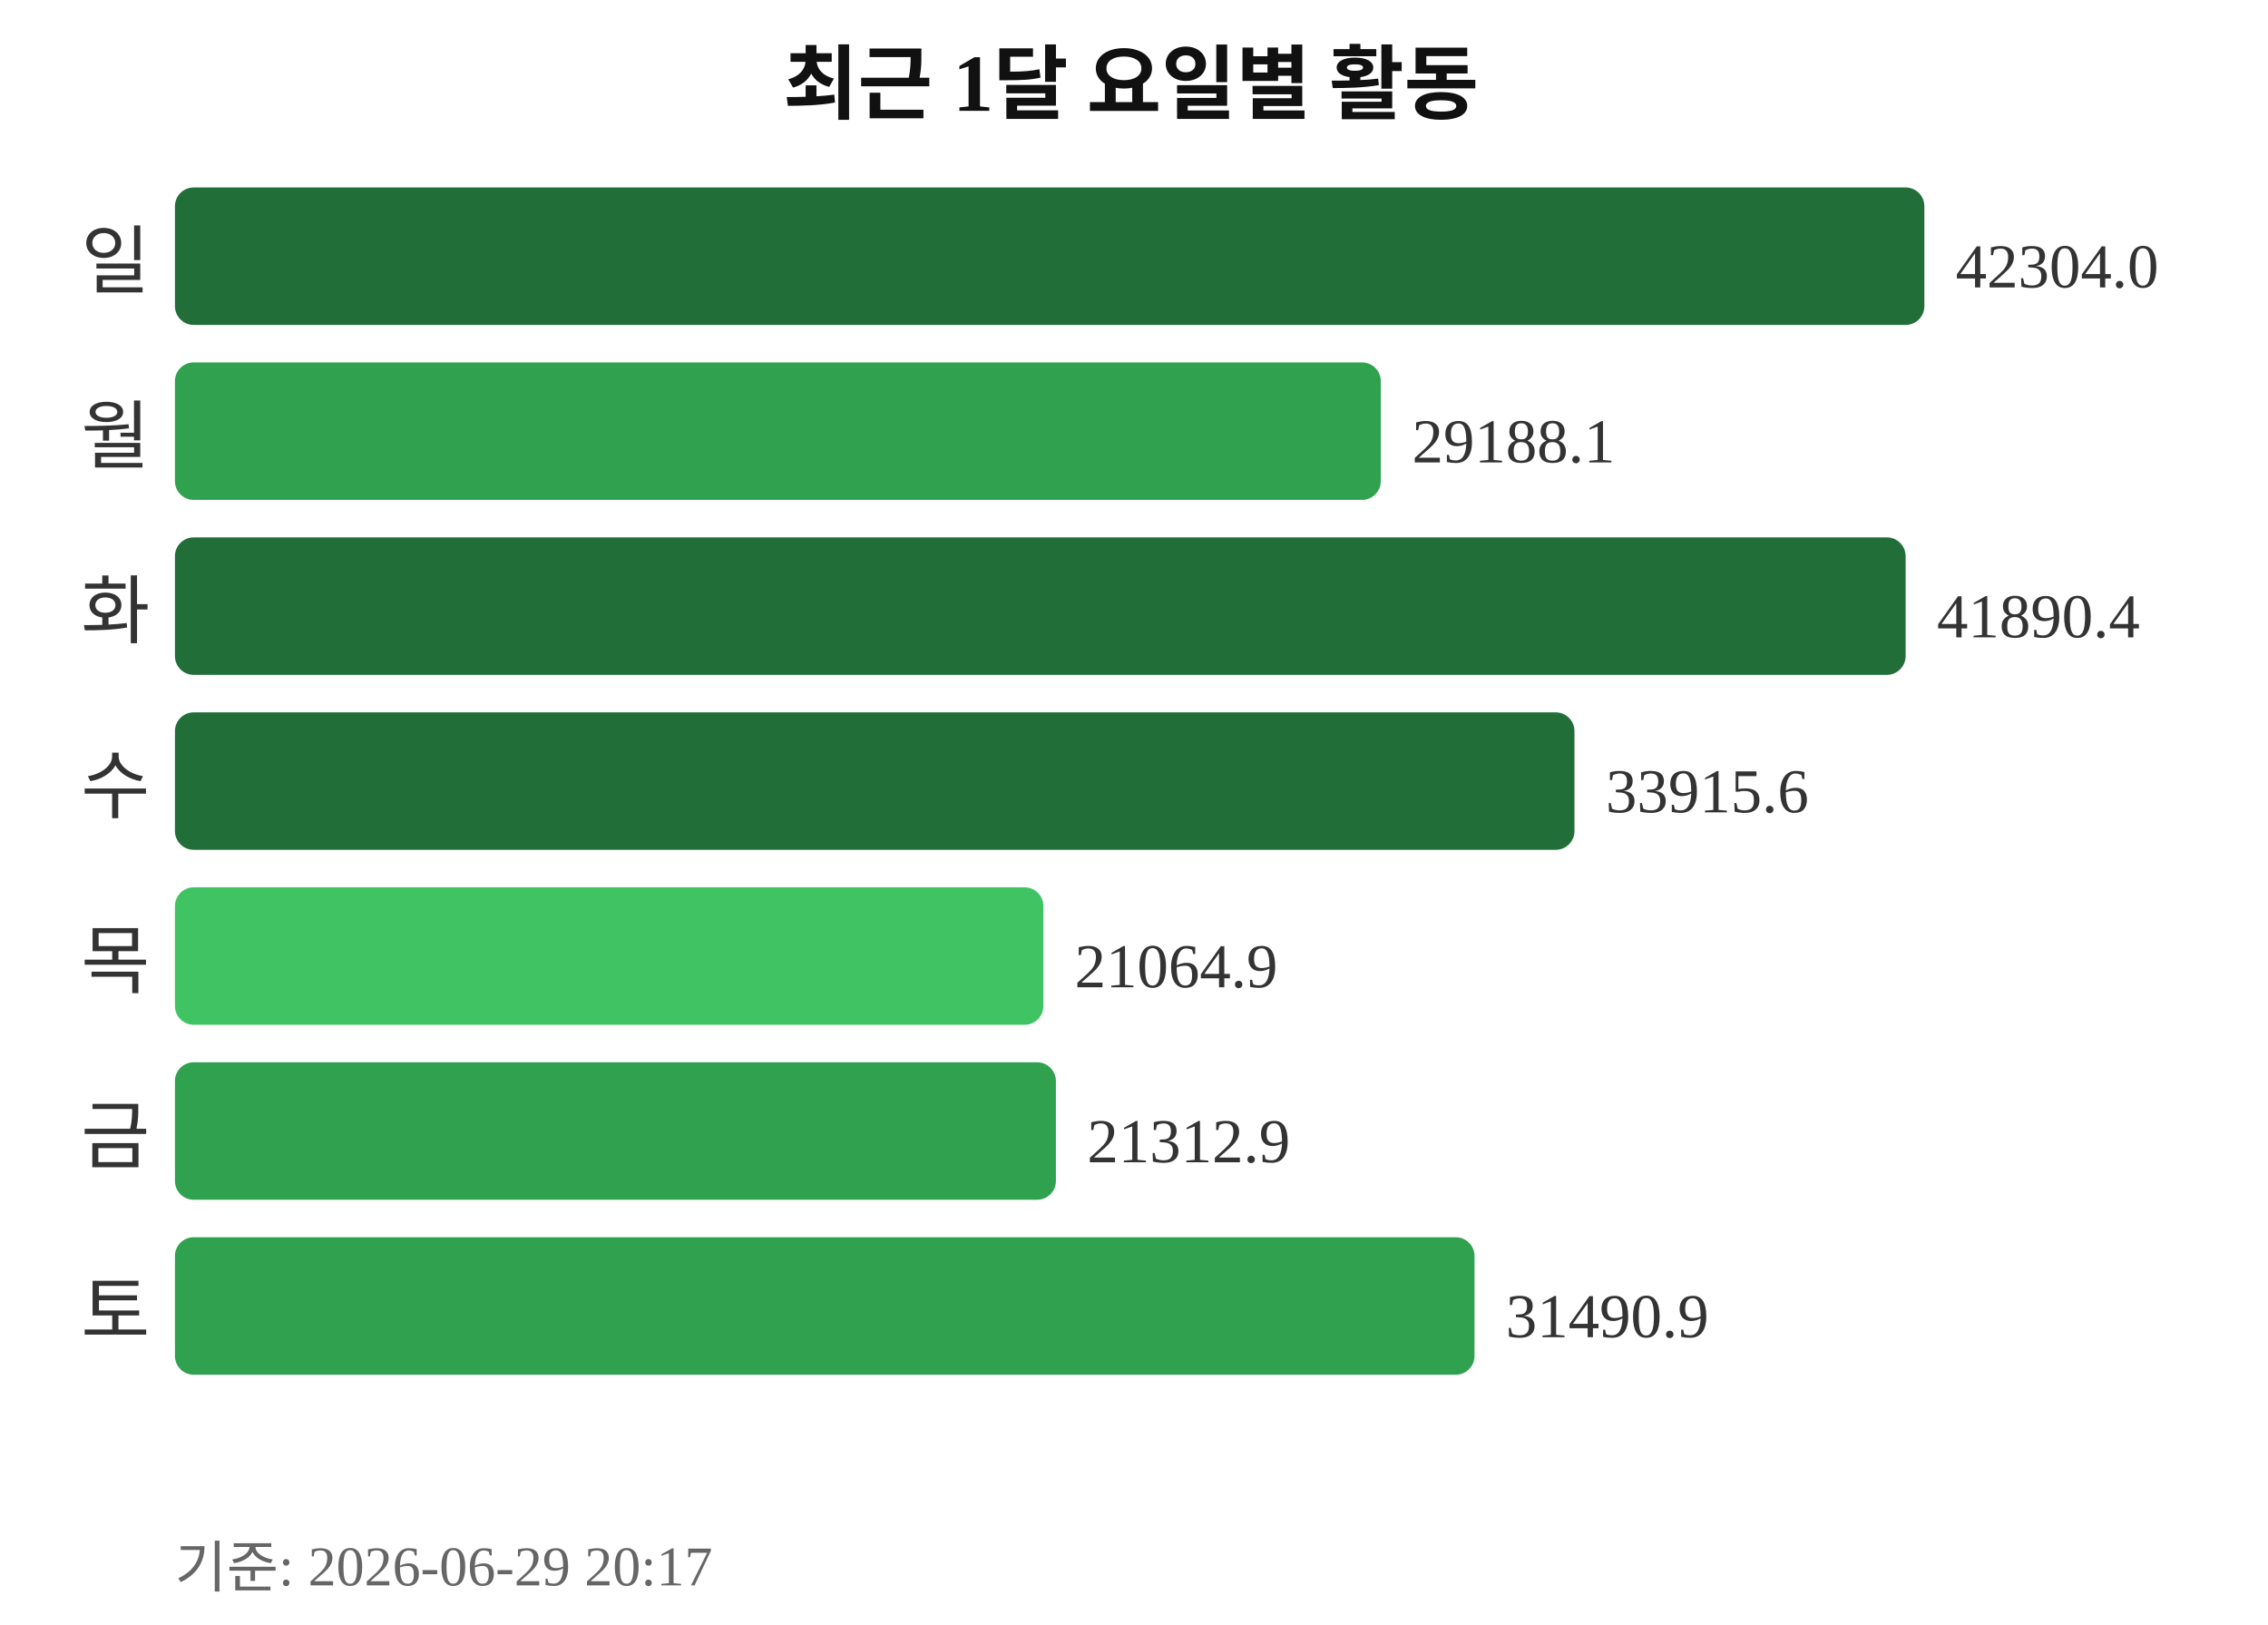
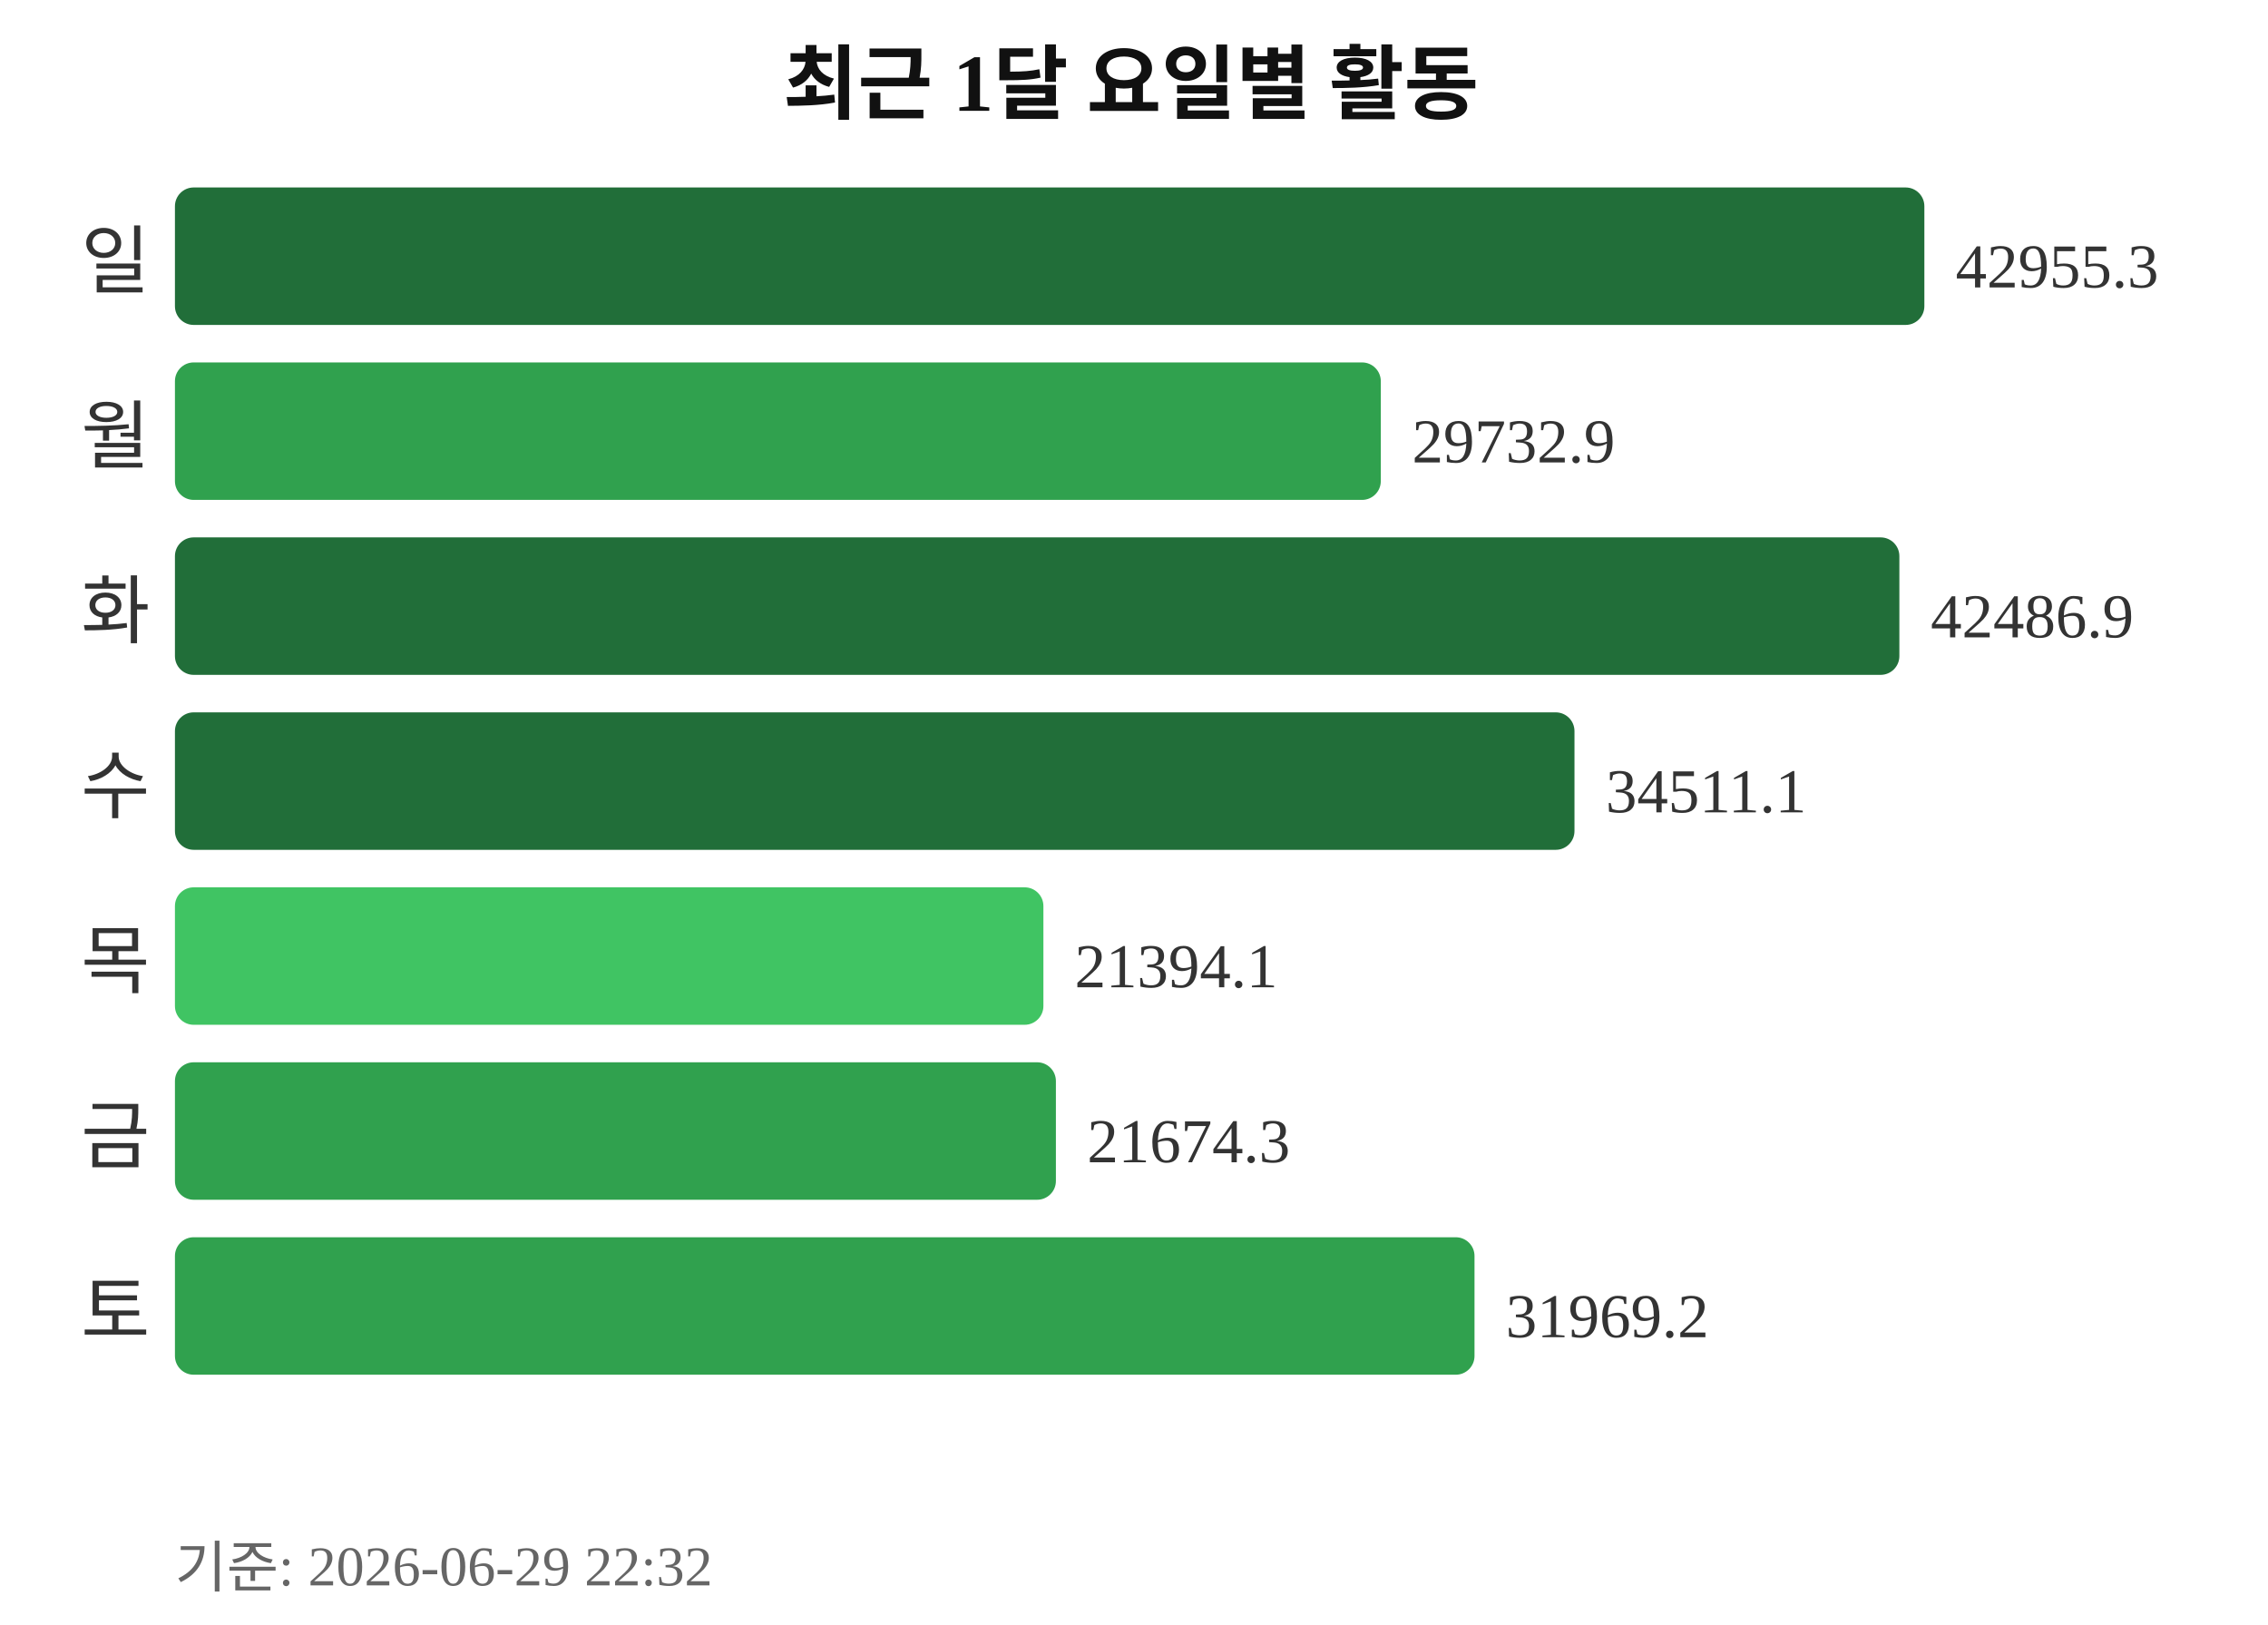
<svg xmlns="http://www.w3.org/2000/svg" width="363" height="260">
  <text x="181" y="18" text-anchor="middle" font-size="13" font-weight="bold" fill="#111111">최근 1달 요일별 활동</text>
  <text x="24" y="46" text-anchor="end" font-size="12" fill="#333333">일</text>
  <rect x="28" y="30" width="280" height="22" rx="3" fill="#216e39" />
-   <text x="313" y="46" font-size="10" fill="#333333">42304.0</text>
+   <text x="313" y="46" font-size="10" fill="#333333">42955.3</text>
  <text x="24" y="74" text-anchor="end" font-size="12" fill="#333333">월</text>
  <rect x="28" y="58" width="193" height="22" rx="3" fill="#30a14e" />
-   <text x="226" y="74" font-size="10" fill="#333333">29188.1</text>
+   <text x="226" y="74" font-size="10" fill="#333333">29732.9</text>
  <text x="24" y="102" text-anchor="end" font-size="12" fill="#333333">화</text>
-   <rect x="28" y="86" width="277" height="22" rx="3" fill="#216e39" />
-   <text x="310" y="102" font-size="10" fill="#333333">41890.4</text>
+   <rect x="28" y="86" width="276" height="22" rx="3" fill="#216e39" />
+   <text x="309" y="102" font-size="10" fill="#333333">42486.9</text>
  <text x="24" y="130" text-anchor="end" font-size="12" fill="#333333">수</text>
  <rect x="28" y="114" width="224" height="22" rx="3" fill="#216e39" />
-   <text x="257" y="130" font-size="10" fill="#333333">33915.6</text>
+   <text x="257" y="130" font-size="10" fill="#333333">34511.1</text>
  <text x="24" y="158" text-anchor="end" font-size="12" fill="#333333">목</text>
  <rect x="28" y="142" width="139" height="22" rx="3" fill="#40c463" />
-   <text x="172" y="158" font-size="10" fill="#333333">21064.9</text>
+   <text x="172" y="158" font-size="10" fill="#333333">21394.1</text>
  <text x="24" y="186" text-anchor="end" font-size="12" fill="#333333">금</text>
  <rect x="28" y="170" width="141" height="22" rx="3" fill="#30a14e" />
-   <text x="174" y="186" font-size="10" fill="#333333">21312.9</text>
+   <text x="174" y="186" font-size="10" fill="#333333">21674.3</text>
  <text x="24" y="214" text-anchor="end" font-size="12" fill="#333333">토</text>
  <rect x="28" y="198" width="208" height="22" rx="3" fill="#30a14e" />
-   <text x="241" y="214" font-size="10" fill="#333333">31490.9</text>
-   <text x="28" y="254" font-size="9" fill="#666666">기준: 2026-06-29 20:17</text>
+   <text x="241" y="214" font-size="10" fill="#333333">31969.2</text>
+   <text x="28" y="254" font-size="9" fill="#666666">기준: 2026-06-29 22:32</text>
</svg>
